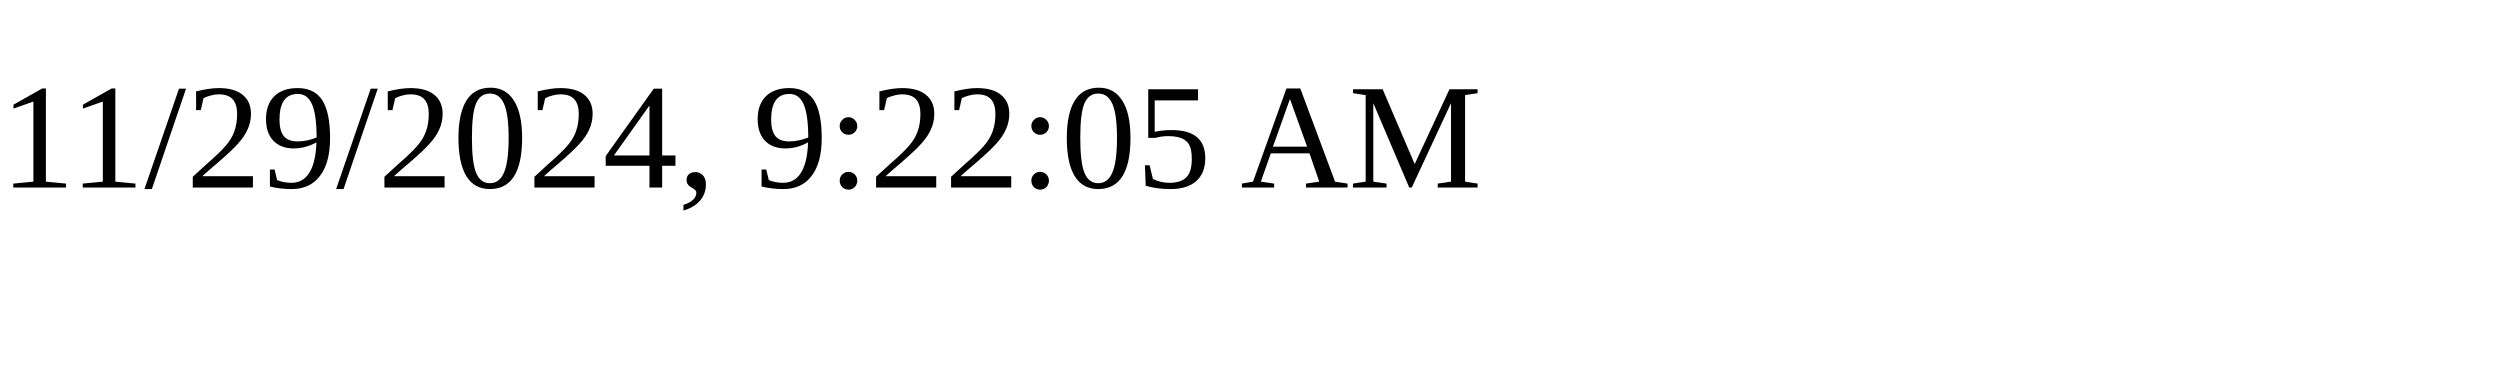
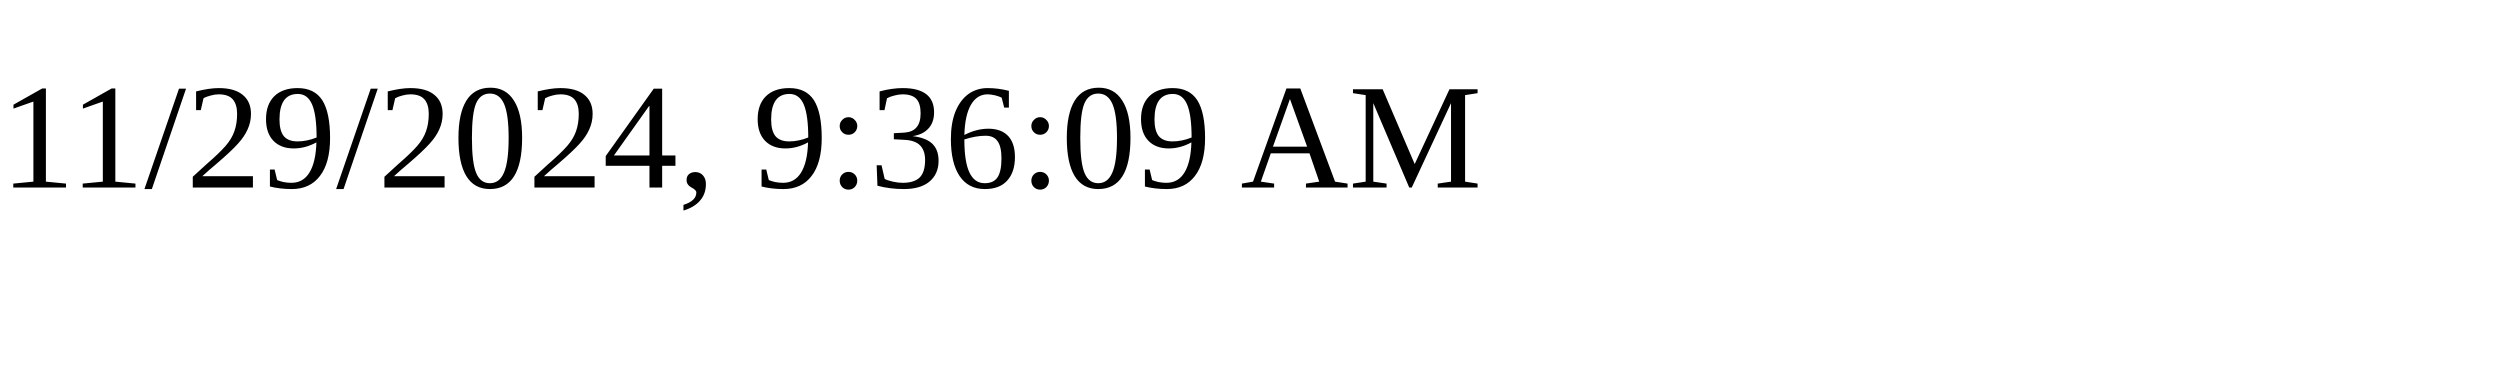
<svg xmlns="http://www.w3.org/2000/svg" height="30" width="200">
-   <text x="0" y="15">11/29/2024, 9:22:05 AM</text>
+   <text x="0" y="15">11/29/2024, 9:36:09 AM</text>
</svg>
